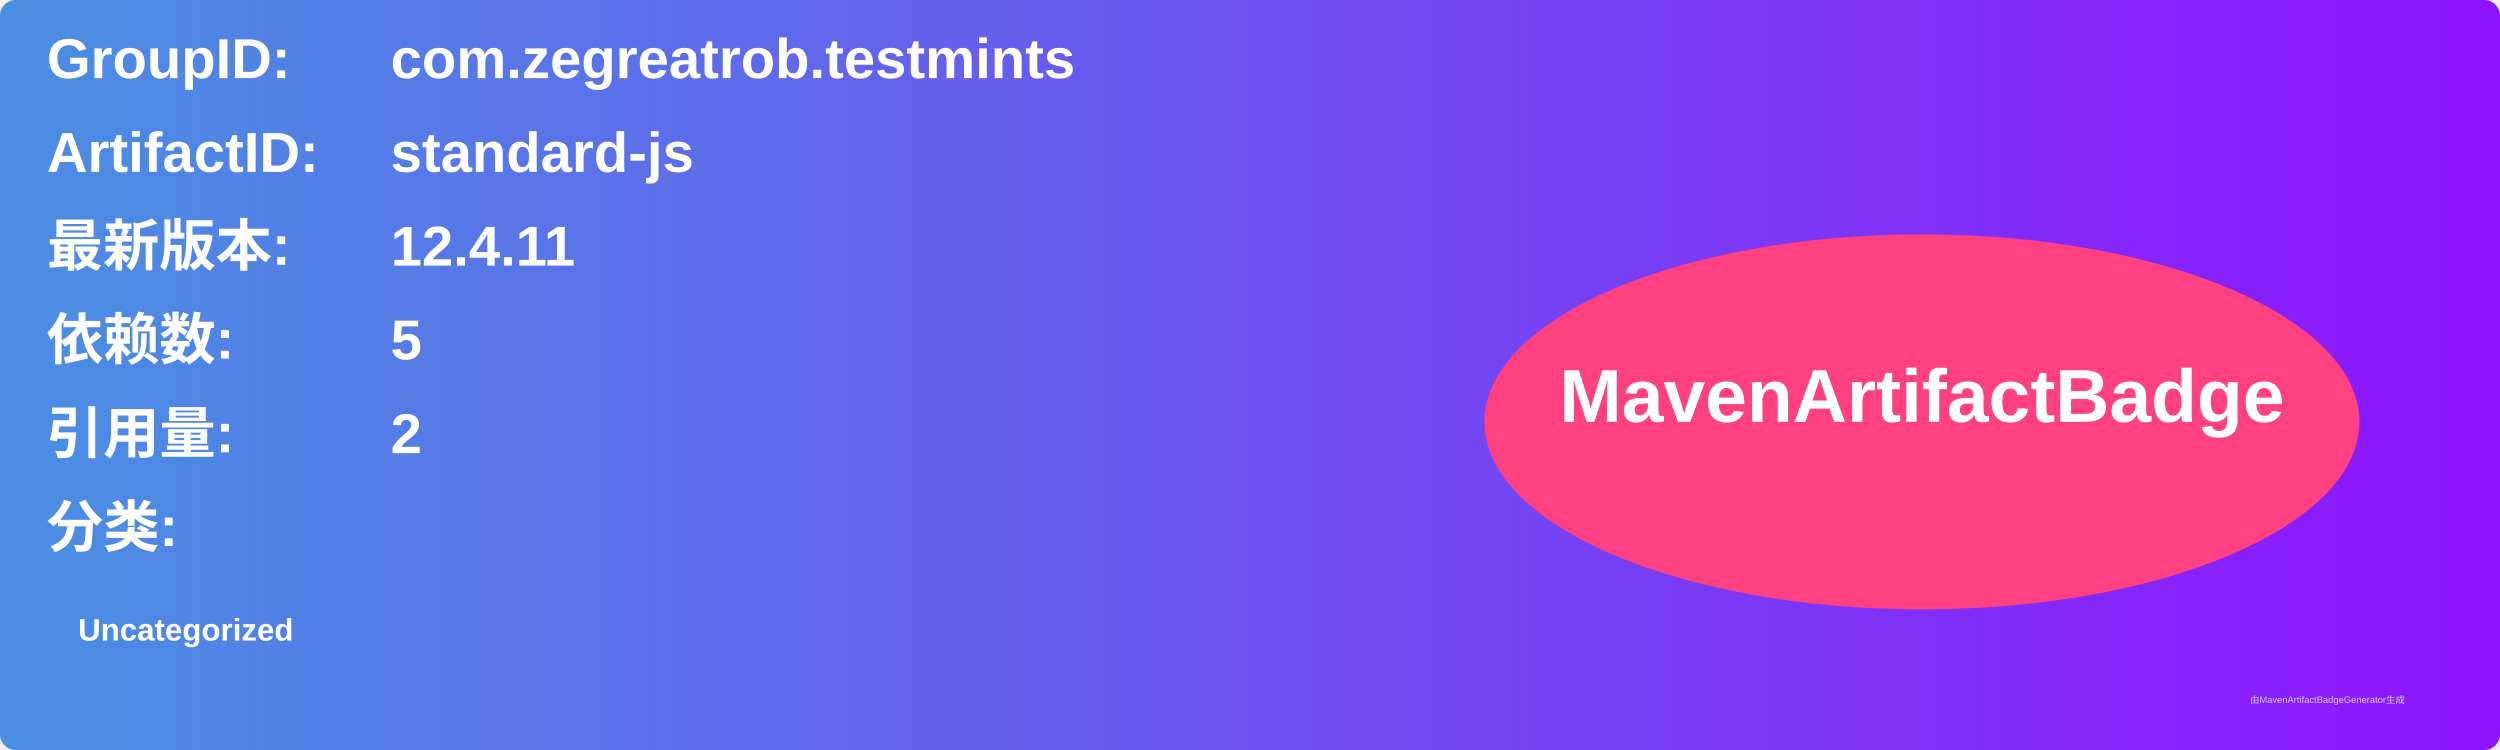
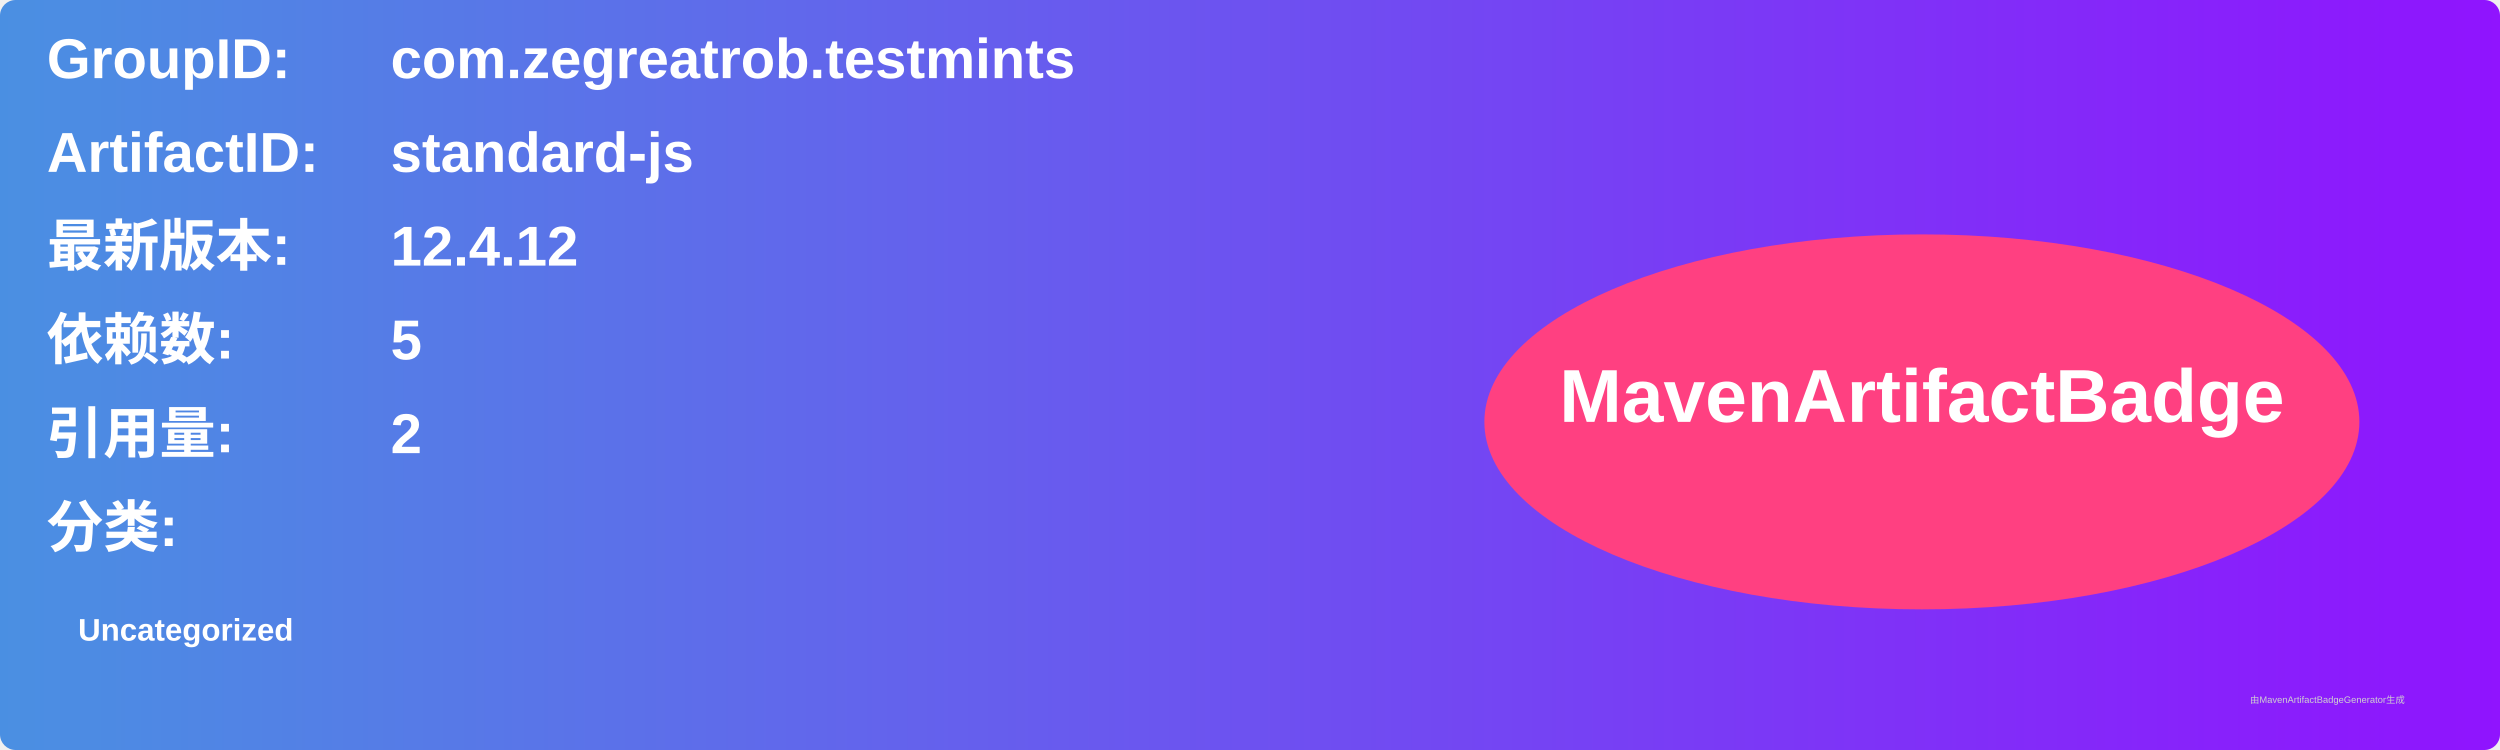
<svg xmlns="http://www.w3.org/2000/svg" width="800" height="240" viewBox="0 0 800 240">
  <linearGradient id="grad" x1="0%" y1="0%" x2="100%" y2="0%">
    <stop offset="0%" stop-color="#4a90e2" />
    <stop offset="100%" stop-color="#9013fe" />
  </linearGradient>
  <rect width="100%" height="100%" rx="5" ry="5" fill="url(#grad)" />
  <g transform="translate(15, 15)">
    <text x="0" y="10" font-family="Arial" font-size="18" fill="white" font-weight="bold" width="260">GroupID:</text>
    <text x="110" y="10" font-family="Arial" font-size="18" fill="white" font-weight="bold" width="460">com.zegreatrob.testmints</text>
    <text x="0" y="40" font-family="Arial" font-size="18" fill="white" font-weight="bold" width="260">ArtifactID:</text>
    <text x="110" y="40" font-family="Arial" font-size="18" fill="white" font-weight="bold" width="460">standard-js</text>
    <text x="0" y="70" font-family="Arial" font-size="18" fill="white" font-weight="bold">最新版本:</text>
    <text x="110" y="70" font-family="Arial" font-size="18" fill="white" font-weight="bold">
-       <tspan font-weight="bold">12.4.11</tspan>
+       <tspan font-weight="bold">12.4.12</tspan>
    </text>
    <text x="0" y="100" font-family="Arial" font-size="18" fill="white" font-weight="bold">依赖数: </text>
    <text x="110" y="100" font-family="Arial" font-size="18" fill="white">
      <tspan font-weight="bold">5</tspan>
    </text>
    <text x="0" y="130" font-family="Arial" font-size="18" fill="white" font-weight="bold">引用量: </text>
    <text x="110" y="130" font-family="Arial" font-size="18" fill="white">
      <tspan font-weight="bold">2</tspan>
    </text>
    <text x="0" y="160" font-family="Arial" font-size="18" fill="white" font-weight="bold">分类:</text>
    <text x="10" y="190" font-family="Arial" font-size="10" fill="white">
      <tspan font-weight="bold">Uncategorized</tspan>
    </text>
    <ellipse cx="600" cy="120" rx="140" ry="60" fill="#ff4081" />
    <text x="600" y="120" text-anchor="middle" font-family="Arial" font-size="24" fill="white" font-weight="bold">MavenArtifactBadge</text>
  </g>
  <text x="720" y="225" font-family="Arial" font-size="3" fill="#d0d0d0">由MavenArtifactBadgeGenerator生成</text>
</svg>
